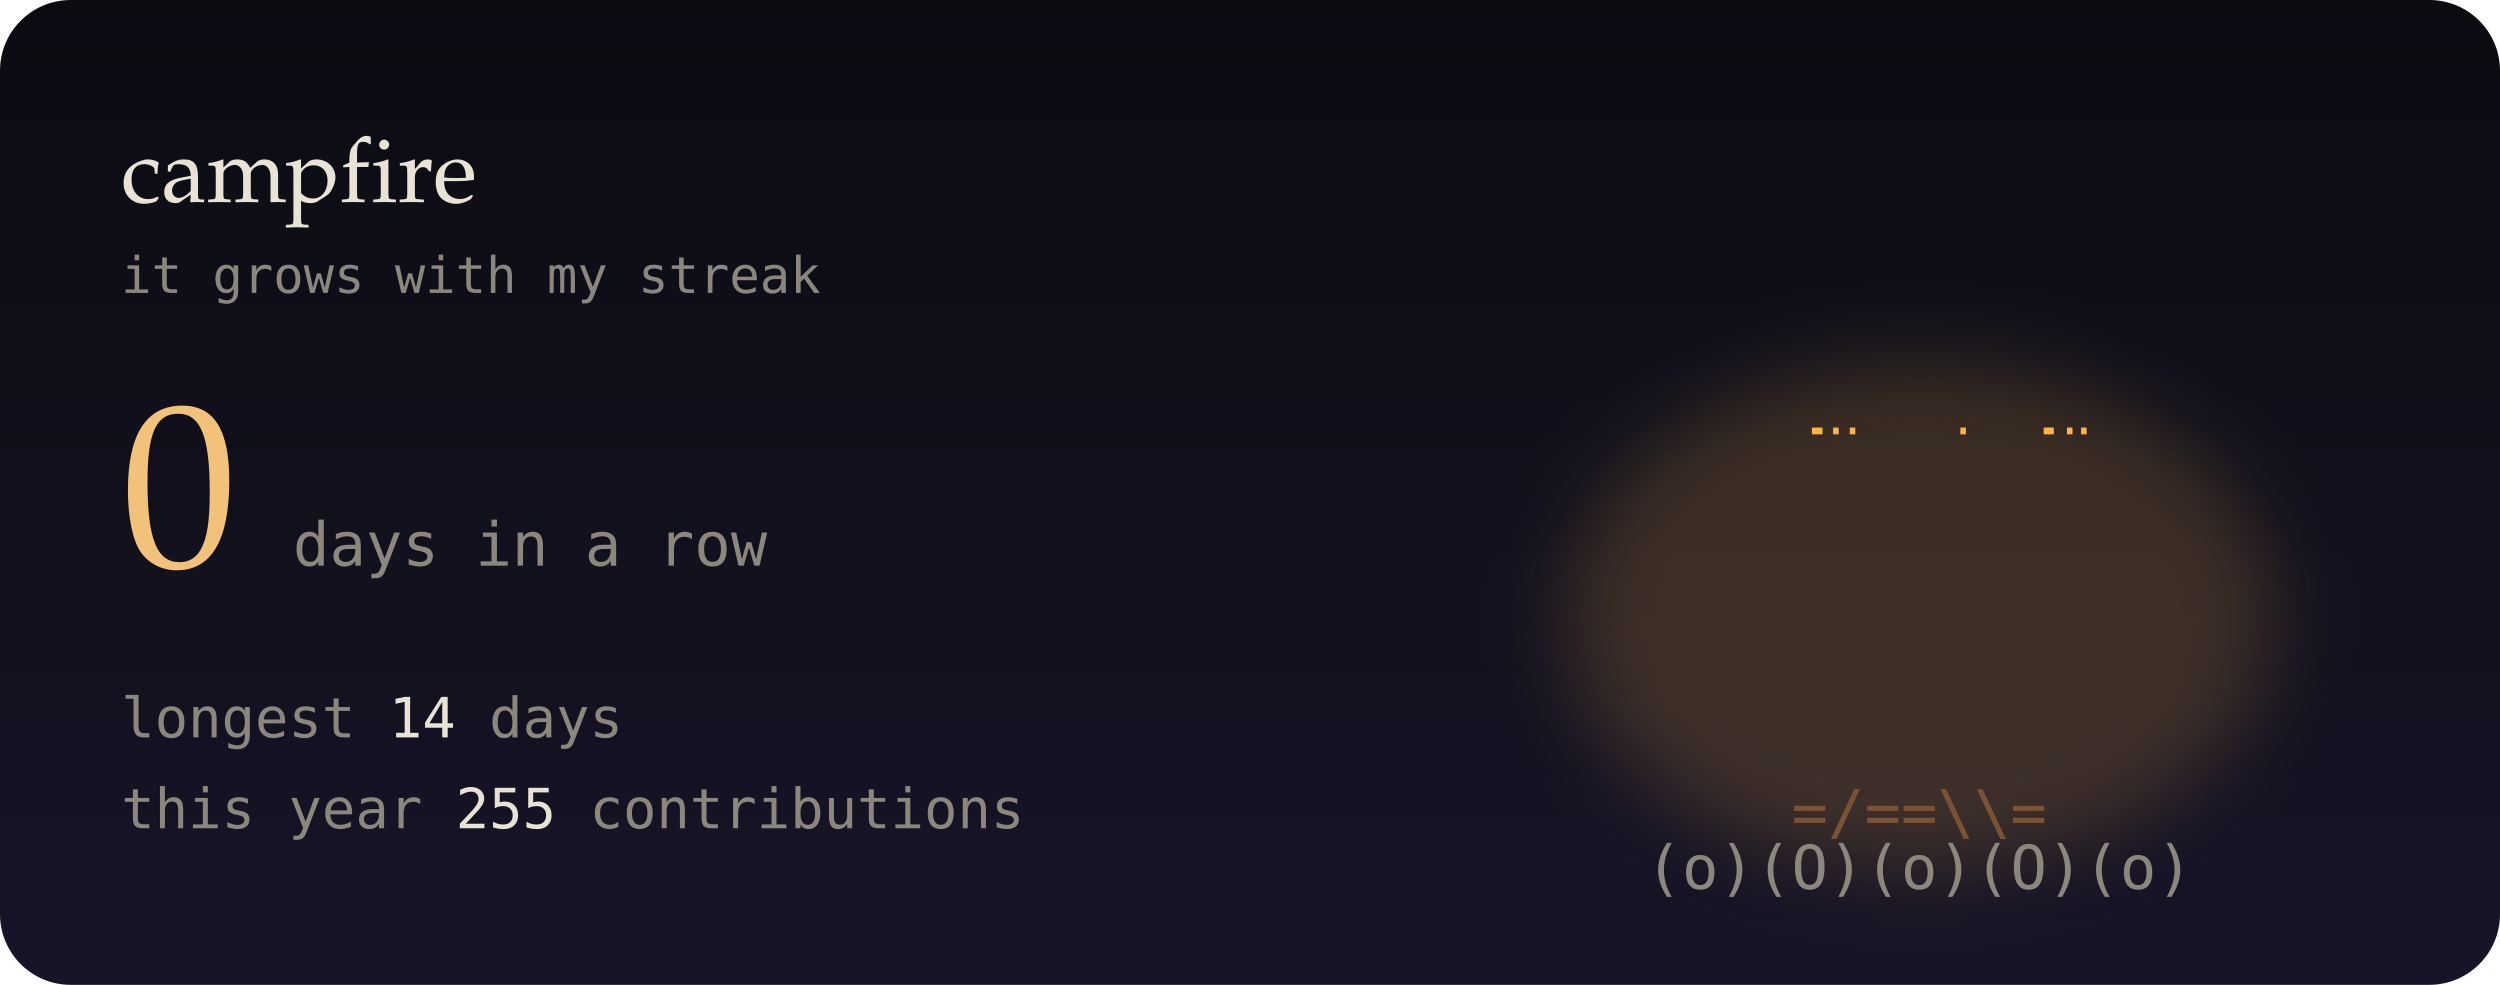
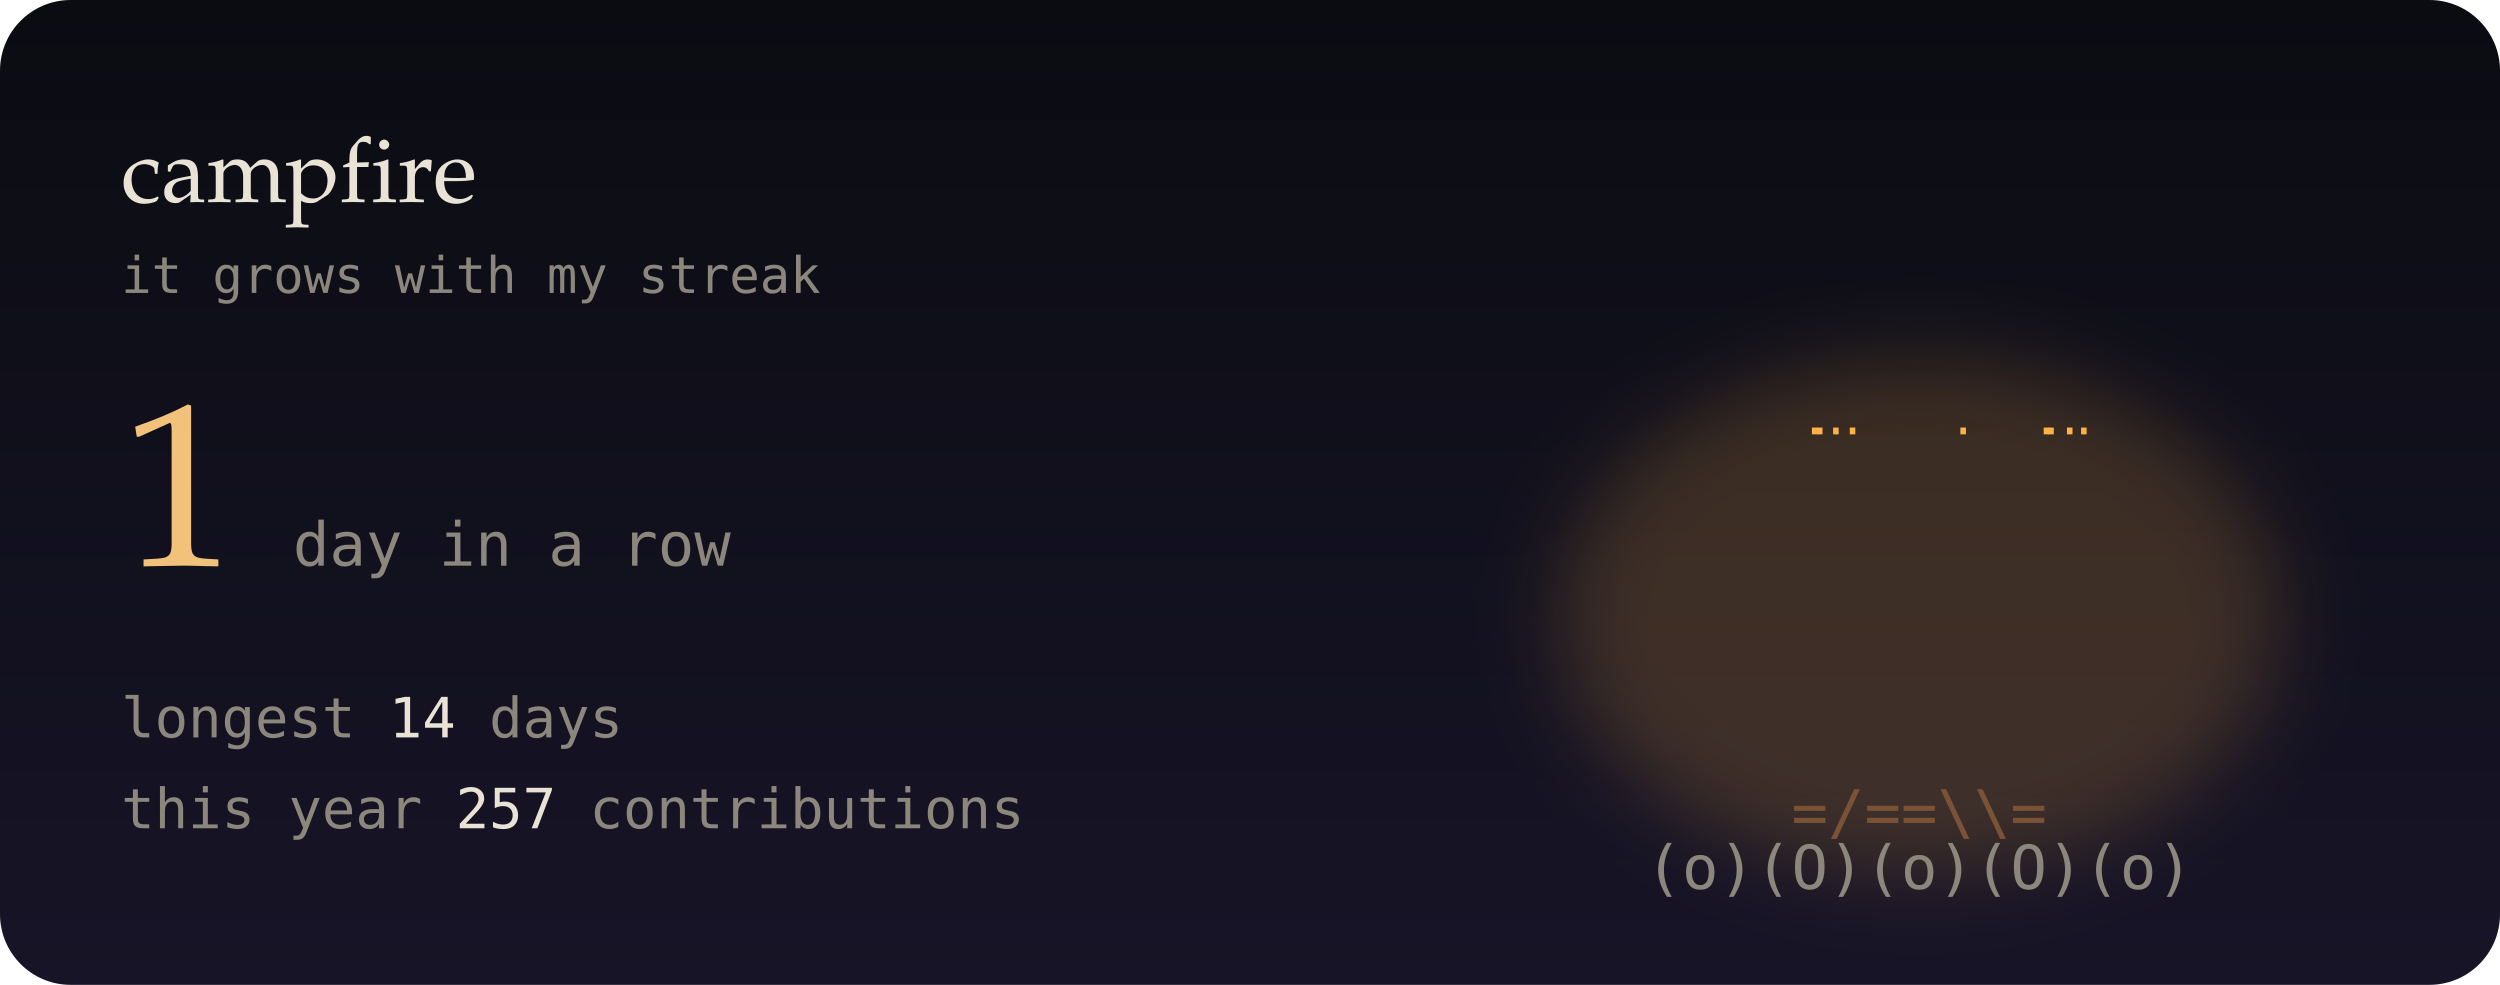
- <svg xmlns="http://www.w3.org/2000/svg" viewBox="0 0 495 195" width="495" height="195" role="img" aria-label="0-day contribution streak">
+ <svg xmlns="http://www.w3.org/2000/svg" viewBox="0 0 495 195" width="495" height="195" role="img" aria-label="1-day contribution streak">
  <defs>
    <linearGradient id="bg" x1="0" y1="0" x2="0" y2="1">
      <stop offset="0" stop-color="#0b0c12" />
      <stop offset="1" stop-color="#171427" />
    </linearGradient>
    <filter id="soft" x="-200%" y="-200%" width="500%" height="500%">
      <feGaussianBlur stdDeviation="1.4" result="b" />
      <feMerge>
        <feMergeNode in="b" />
        <feMergeNode in="SourceGraphic" />
      </feMerge>
    </filter>
    <filter id="blur" x="-50%" y="-50%" width="200%" height="200%">
      <feGaussianBlur stdDeviation="8" />
    </filter>
    <linearGradient id="glint" x1="0" x2="1">
      <stop offset="0" stop-color="#fff" stop-opacity="0" />
      <stop offset=".5" stop-color="#fff" stop-opacity=".55" />
      <stop offset="1" stop-color="#fff" stop-opacity="0" />
    </linearGradient>
  </defs>
  <style>
  text { font-family: "JetBrains Mono","SF Mono",Menlo,Consolas,"DejaVu Sans Mono",monospace; }
  .serif { font-family: "Iowan Old Style",Palatino,Georgia,serif; }
  
  .f { opacity: 0; animation: fl .6s steps(1) infinite; }
  .f0 { animation-delay: 0s; } .f1 { animation-delay: .2s; } .f2 { animation-delay: .4s; }
  @keyframes fl { 0% { opacity: 1; } 33.3% { opacity: 0; } }
  .em { animation: em 3s linear infinite; }
  @keyframes em { from { transform: translate(0,0); opacity: 1; } to { transform: translate(14px,-70px); opacity: 0; } }
  @media (prefers-reduced-motion: reduce) { * { animation: none !important; } }
</style>
  <rect width="495" height="195" rx="14" fill="url(#bg)" />
-   <ellipse cx="380" cy="122" rx="70" ry="50" fill="#ffb347" opacity="0.18" filter="url(#blur)" />
+   <ellipse cx="380" cy="122" rx="71.333" ry="51" fill="#ffb347" opacity="0.18" filter="url(#blur)" />
  <g font-size="12" font-weight="700">
    <g class="f f0">
      <text x="331.3" y="152" fill="#ff5a1f">*</text>
      <text x="337.5" y="152" fill="#ffb347">%</text>
      <text x="352.4" y="152" fill="#ffb347">#</text>
      <text x="358.4" y="152" fill="#ffe8a3">#</text>
      <text x="366.3" y="152" fill="#ffe8a3">@</text>
      <text x="379.6" y="152" fill="#ffe8a3">@</text>
      <text x="387.5" y="152" fill="#ffe8a3">@</text>
      <text x="393.2" y="152" fill="#ffe8a3">@</text>
      <text x="400.6" y="152" fill="#ffe8a3">#</text>
      <text x="408" y="152" fill="#ffb347">#</text>
      <text x="414.1" y="152" fill="#ffb347">%</text>
      <text x="422" y="152" fill="#ffb347">%</text>
      <text x="428.3" y="152" fill="#ff5a1f">*</text>
      <text x="338.6" y="141" fill="#ff5a1f">*</text>
      <text x="352.9" y="141" fill="#ffb347">%</text>
      <text x="359.1" y="141" fill="#ffb347">%</text>
      <text x="366.6" y="141" fill="#ffb347">#</text>
      <text x="372.7" y="141" fill="#ffe8a3">#</text>
      <text x="380.9" y="141" fill="#ffe8a3">@</text>
      <text x="386.5" y="141" fill="#ffe8a3">#</text>
      <text x="393.6" y="141" fill="#ffb347">#</text>
      <text x="400.1" y="141" fill="#ffb347">%</text>
      <text x="408.4" y="141" fill="#ffb347">%</text>
      <text x="421.9" y="141" fill="#ff5a1f">*</text>
      <text x="351.6" y="130" fill="#ff5a1f">*</text>
      <text x="359.5" y="130" fill="#ff5a1f">*</text>
      <text x="365.5" y="130" fill="#ffb347">%</text>
      <text x="394.9" y="130" fill="#ffb347">%</text>
      <text x="400.5" y="130" fill="#ff5a1f">*</text>
      <text x="409" y="130" fill="#ff5a1f">*</text>
      <text x="358.1" y="119" fill="#ff5a1f">^</text>
      <text x="366.7" y="119" fill="#ff5a1f">*</text>
      <text x="373.5" y="119" fill="#ffb347">%</text>
      <text x="380.4" y="119" fill="#ffb347">#</text>
      <text x="387.5" y="119" fill="#ffb347">%</text>
      <text x="394.8" y="119" fill="#ff5a1f">*</text>
      <text x="401.9" y="119" fill="#ff5a1f">^</text>
      <text x="366.3" y="108" fill="#ff5a1f">^</text>
      <text x="372.1" y="108" fill="#ff5a1f">*</text>
      <text x="387.4" y="108" fill="#ff5a1f">*</text>
      <text x="372.2" y="97" fill="#ff5a1f">'</text>
      <text x="386.2" y="97" fill="#ff5a1f">'</text>
    </g>
    <g class="f f1">
      <text x="338.4" y="152" fill="#ff5a1f">*</text>
      <text x="344.5" y="152" fill="#ffb347">%</text>
      <text x="351.5" y="152" fill="#ffb347">%</text>
      <text x="365.1" y="152" fill="#ffe8a3">#</text>
      <text x="372.2" y="152" fill="#ffe8a3">@</text>
      <text x="379.4" y="152" fill="#ffe8a3">@</text>
      <text x="387.9" y="152" fill="#ffe8a3">@</text>
      <text x="394" y="152" fill="#ffe8a3">#</text>
      <text x="400.9" y="152" fill="#ffb347">#</text>
      <text x="407.1" y="152" fill="#ffb347">%</text>
      <text x="422.9" y="152" fill="#ff5a1f">*</text>
      <text x="338.1" y="141" fill="#ff5a1f">*</text>
      <text x="345.1" y="141" fill="#ff5a1f">*</text>
      <text x="351" y="141" fill="#ffb347">%</text>
      <text x="358.6" y="141" fill="#ffb347">%</text>
      <text x="365.9" y="141" fill="#ffb347">#</text>
      <text x="372.2" y="141" fill="#ffe8a3">#</text>
      <text x="387.8" y="141" fill="#ffe8a3">#</text>
      <text x="401" y="141" fill="#ffb347">%</text>
      <text x="414.5" y="141" fill="#ff5a1f">*</text>
      <text x="421.8" y="141" fill="#ff5a1f">*</text>
      <text x="352.9" y="130" fill="#ff5a1f">*</text>
      <text x="358.9" y="130" fill="#ffb347">%</text>
      <text x="365.1" y="130" fill="#ffb347">%</text>
      <text x="394.7" y="130" fill="#ffb347">%</text>
      <text x="400.2" y="130" fill="#ffb347">%</text>
      <text x="408.6" y="130" fill="#ff5a1f">*</text>
      <text x="415.8" y="130" fill="#ff5a1f">*</text>
      <text x="352.7" y="119" fill="#ff5a1f">^</text>
      <text x="359.6" y="119" fill="#ff5a1f">*</text>
      <text x="373.9" y="119" fill="#ffb347">%</text>
      <text x="380.5" y="119" fill="#ffb347">#</text>
      <text x="386.2" y="119" fill="#ffb347">%</text>
      <text x="401.3" y="119" fill="#ff5a1f">*</text>
      <text x="408" y="119" fill="#ff5a1f">^</text>
      <text x="379.9" y="108" fill="#ffb347">#</text>
      <text x="394.2" y="108" fill="#ff5a1f">^</text>
      <text x="373.9" y="97" fill="#ff5a1f">'</text>
      <text x="379.9" y="97" fill="#ffb347">^</text>
      <text x="387.4" y="97" fill="#ff5a1f">'</text>
    </g>
    <g class="f f2">
      <text x="337.8" y="152" fill="#ff5a1f">*</text>
      <text x="344.7" y="152" fill="#ffb347">%</text>
      <text x="351.3" y="152" fill="#ffb347">%</text>
      <text x="358.6" y="152" fill="#ffb347">#</text>
      <text x="366.1" y="152" fill="#ffe8a3">#</text>
      <text x="372.6" y="152" fill="#ffe8a3">@</text>
      <text x="379" y="152" fill="#ffe8a3">@</text>
      <text x="387.3" y="152" fill="#ffe8a3">@</text>
      <text x="394" y="152" fill="#ffe8a3">#</text>
      <text x="400.7" y="152" fill="#ffb347">#</text>
      <text x="407.7" y="152" fill="#ffb347">%</text>
      <text x="414.2" y="152" fill="#ffb347">%</text>
      <text x="358.8" y="141" fill="#ffb347">%</text>
      <text x="365.1" y="141" fill="#ffb347">#</text>
      <text x="372.6" y="141" fill="#ffe8a3">#</text>
      <text x="380.2" y="141" fill="#ffe8a3">@</text>
      <text x="386.6" y="141" fill="#ffe8a3">#</text>
      <text x="394.3" y="141" fill="#ffb347">#</text>
      <text x="401.6" y="141" fill="#ffb347">%</text>
      <text x="407.6" y="141" fill="#ffb347">%</text>
      <text x="414.7" y="141" fill="#ff5a1f">*</text>
      <text x="345.2" y="130" fill="#ff5a1f">*</text>
      <text x="358.9" y="130" fill="#ffb347">%</text>
      <text x="365.8" y="130" fill="#ffb347">%</text>
      <text x="379" y="130" fill="#ffe8a3">@</text>
      <text x="394.1" y="130" fill="#ffb347">%</text>
      <text x="408.8" y="130" fill="#ff5a1f">*</text>
      <text x="415.7" y="130" fill="#ff5a1f">*</text>
      <text x="365.2" y="119" fill="#ff5a1f">*</text>
      <text x="380.3" y="119" fill="#ffb347">#</text>
      <text x="387.4" y="119" fill="#ffb347">%</text>
      <text x="400.3" y="119" fill="#ff5a1f">^</text>
      <text x="366.6" y="108" fill="#ff5a1f">^</text>
      <text x="386.2" y="108" fill="#ff5a1f">*</text>
      <text x="372.8" y="97" fill="#ff5a1f">'</text>
      <text x="386.1" y="97" fill="#ff5a1f">'</text>
    </g>
  </g>
  <text x="380" y="165" font-size="12" fill="#7a5236" text-anchor="middle">=/==\\=</text>
  <text x="380" y="176" font-size="12" fill="#8c877c" text-anchor="middle">(o)(O)(o)(O)(o)</text>
  <text class="em" x="357.6" y="86" font-size="9" fill="#ffb347" style="animation-delay:-3.8s;animation-duration:3.3s">.</text>
  <text class="em" x="386" y="86" font-size="9" fill="#ffb347" style="animation-delay:-1.3s;animation-duration:4.4s">.</text>
  <text class="em" x="407.1" y="86" font-size="9" fill="#ffb347" style="animation-delay:-2.1s;animation-duration:3.4s">.</text>
  <text class="em" x="356.6" y="86" font-size="9" fill="#ffb347" style="animation-delay:-1s;animation-duration:4.4s">.</text>
  <text class="em" x="364.1" y="86" font-size="9" fill="#ffb347" style="animation-delay:-3s;animation-duration:2.6s">.</text>
  <text class="em" x="409.9" y="86" font-size="9" fill="#ffb347" style="animation-delay:-2.7s;animation-duration:4s">.</text>
  <text class="em" x="360.8" y="86" font-size="9" fill="#ffb347" style="animation-delay:-1.7s;animation-duration:2.5s">.</text>
  <text class="em" x="402.5" y="86" font-size="9" fill="#ffb347" style="animation-delay:-0.1s;animation-duration:2.7s">.</text>
  <text class="em" x="403.4" y="86" font-size="9" fill="#ffb347" style="animation-delay:-1.3s;animation-duration:3.7s">.</text>
  <text x="24" y="40" class="serif" font-size="18" fill="#e9e3d6">campfire</text>
  <text x="24" y="58" font-size="10" fill="#8c877c">it grows with my streak</text>
-   <text x="24" y="112" class="serif" font-size="46" fill="#f2c27b">0</text>
-   <text x="58" y="112" font-size="12" fill="#8c877c">days in a row</text>
+   <text x="24" y="112" class="serif" font-size="46" fill="#f2c27b">1</text>
+   <text x="58" y="112" font-size="12" fill="#8c877c">day in a row</text>
  <text x="24" y="146" font-size="11" fill="#8c877c">longest  <tspan fill="#e9e3d6">14</tspan> days</text>
-   <text x="24" y="164" font-size="11" fill="#8c877c">this year <tspan fill="#e9e3d6">255</tspan> contributions</text>
+   <text x="24" y="164" font-size="11" fill="#8c877c">this year <tspan fill="#e9e3d6">257</tspan> contributions</text>
</svg>
